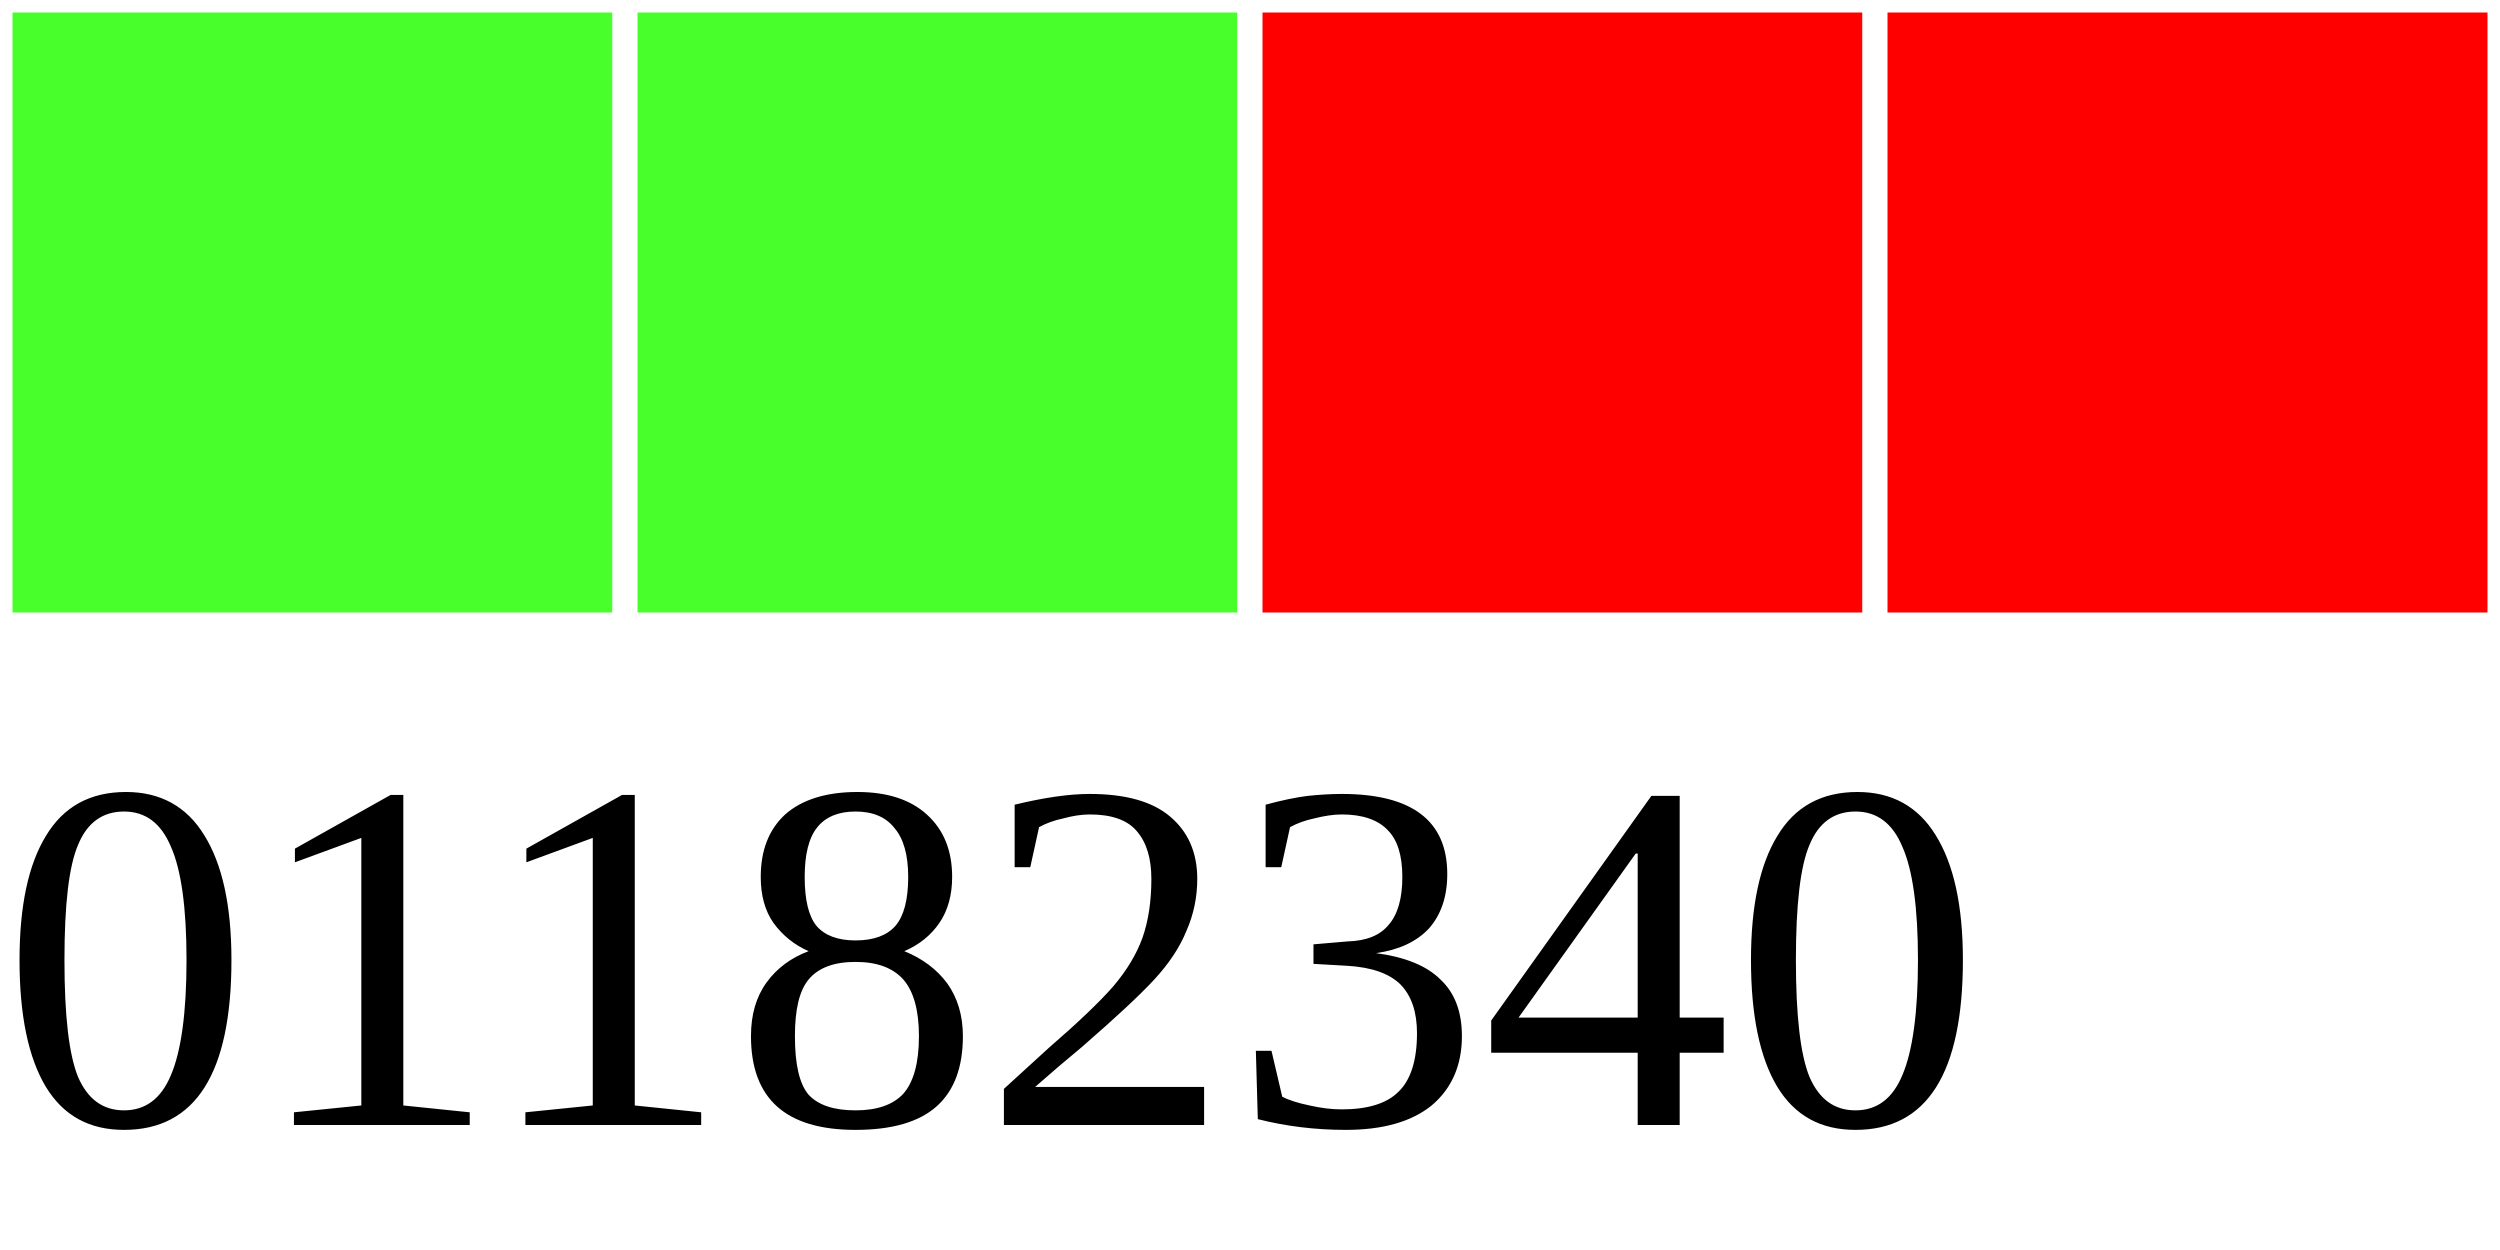
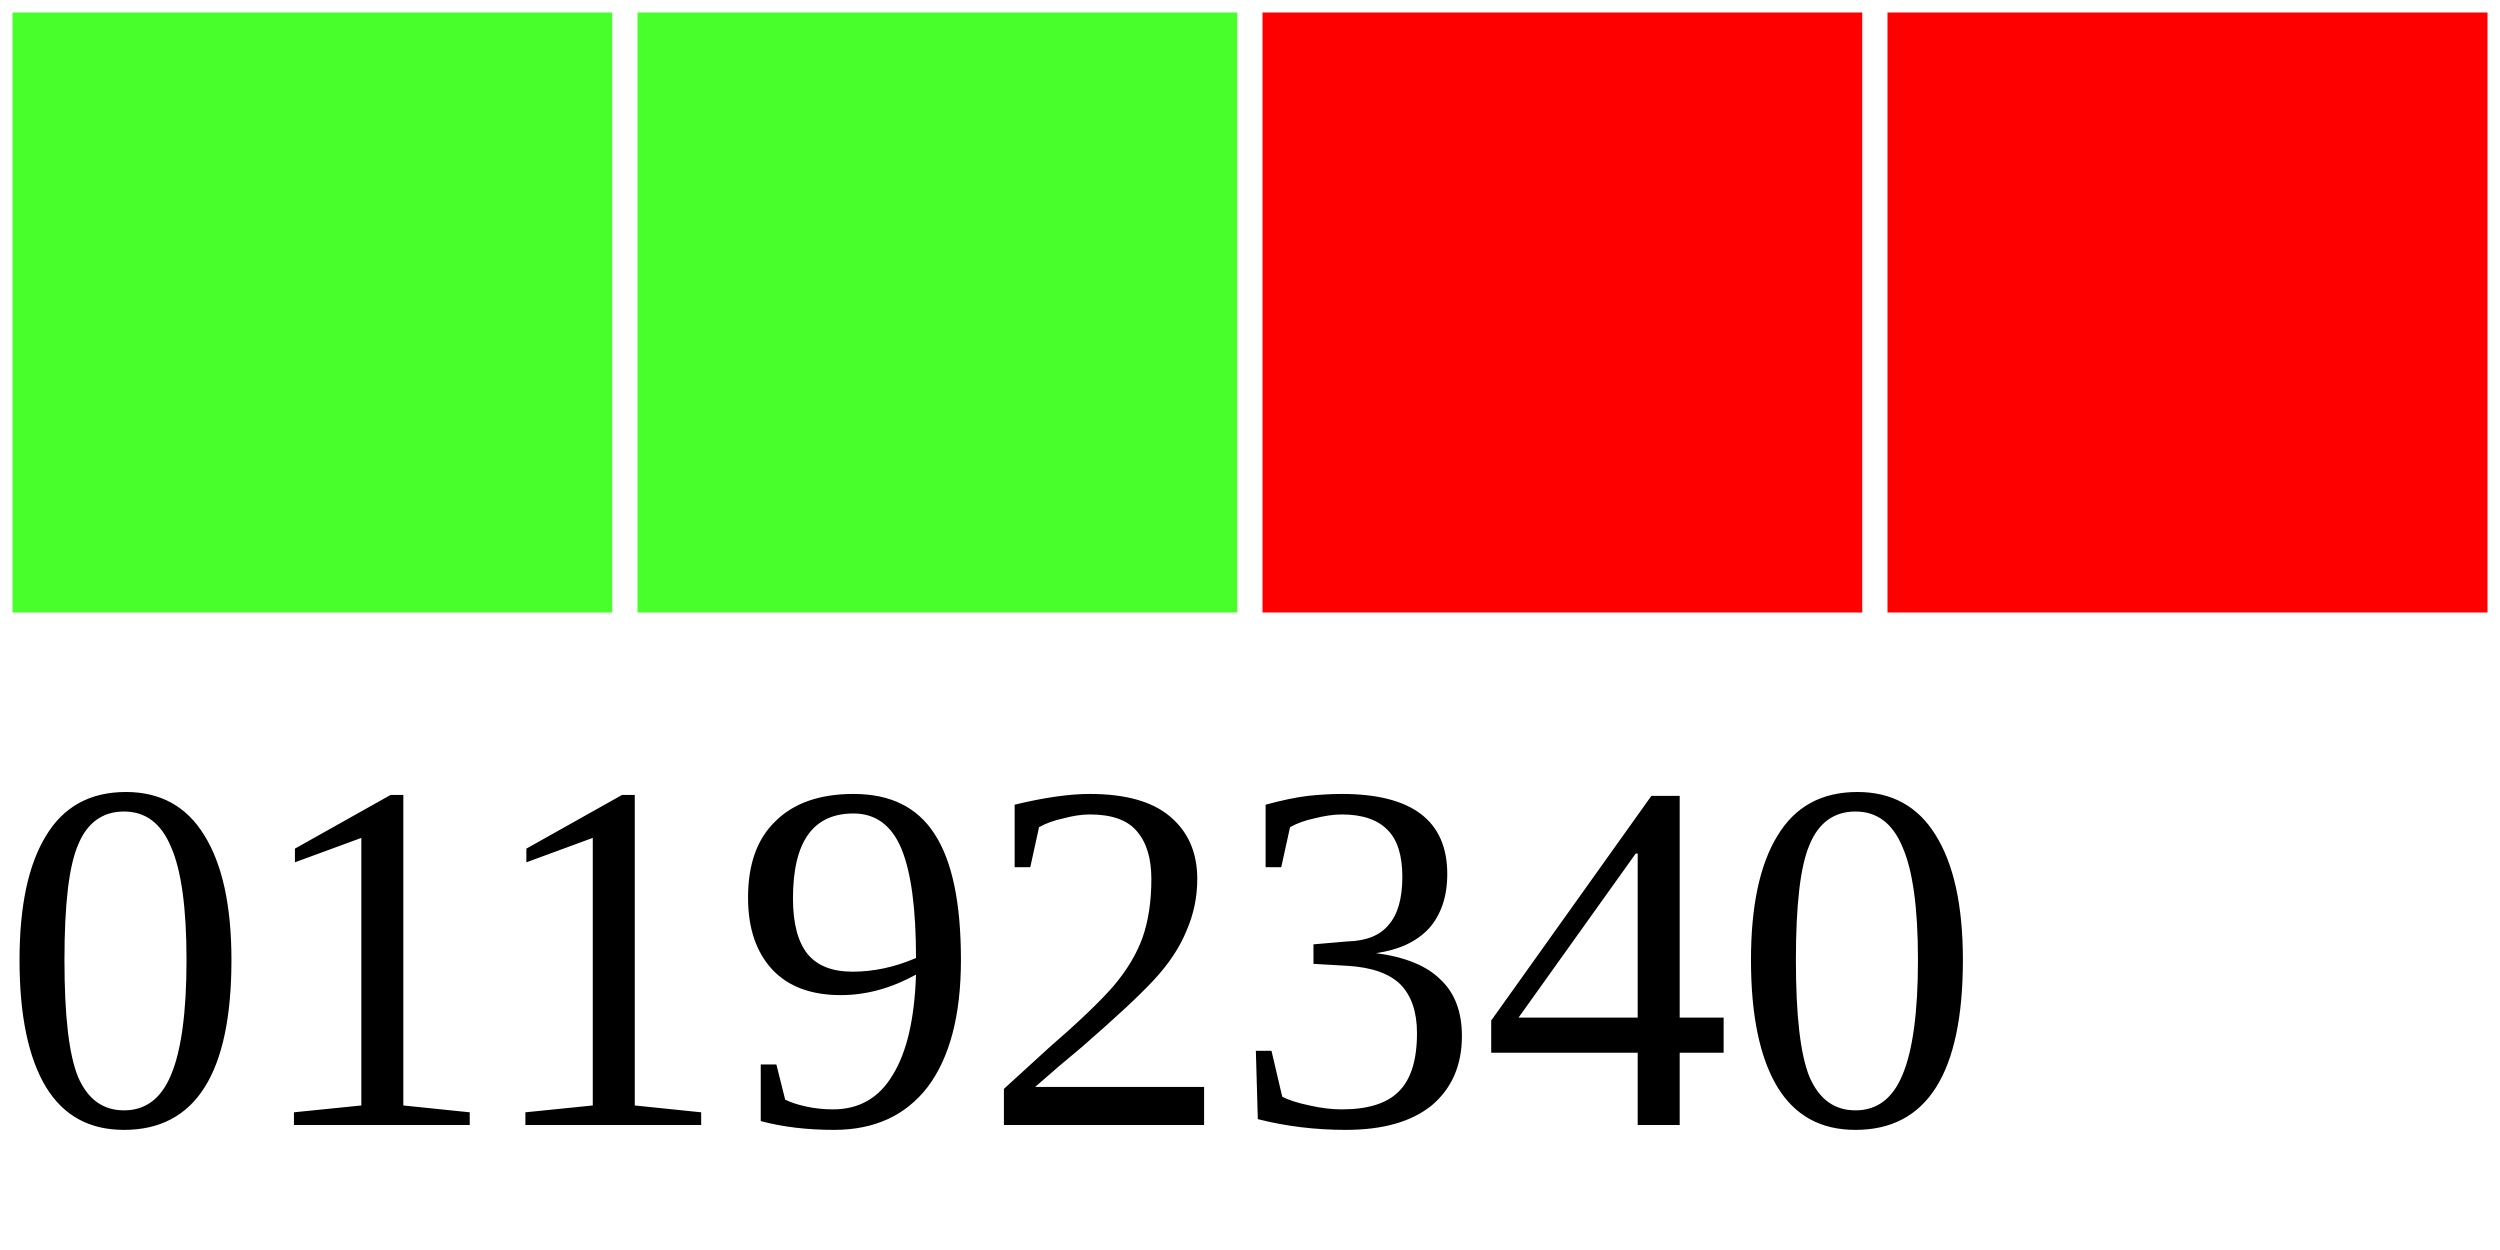
<svg xmlns="http://www.w3.org/2000/svg" width="40" height="20">
  <g>
    <rect width="10" height="10" style="fill:#48FF2C;stroke-width:0.4;stroke:rgb(255,255,255)" x="0" />
    <rect width="10" height="10" style="fill:#48FF2C;stroke-width:0.4;stroke:rgb(255,255,255)" x="10" />
    <rect width="10" height="10" style="fill:#FF0000;stroke-width:0.4;stroke:rgb(255,255,255)" x="20" />
    <rect width="10" height="10" style="fill:#FF0000;stroke-width:0.4;stroke:rgb(255,255,255)" x="30" />
-     <text x="0" y="18" fill="black" font-size="8">01182340</text>
+     <text x="0" y="18" fill="black" font-size="8">01192340</text>
  </g>
</svg>
